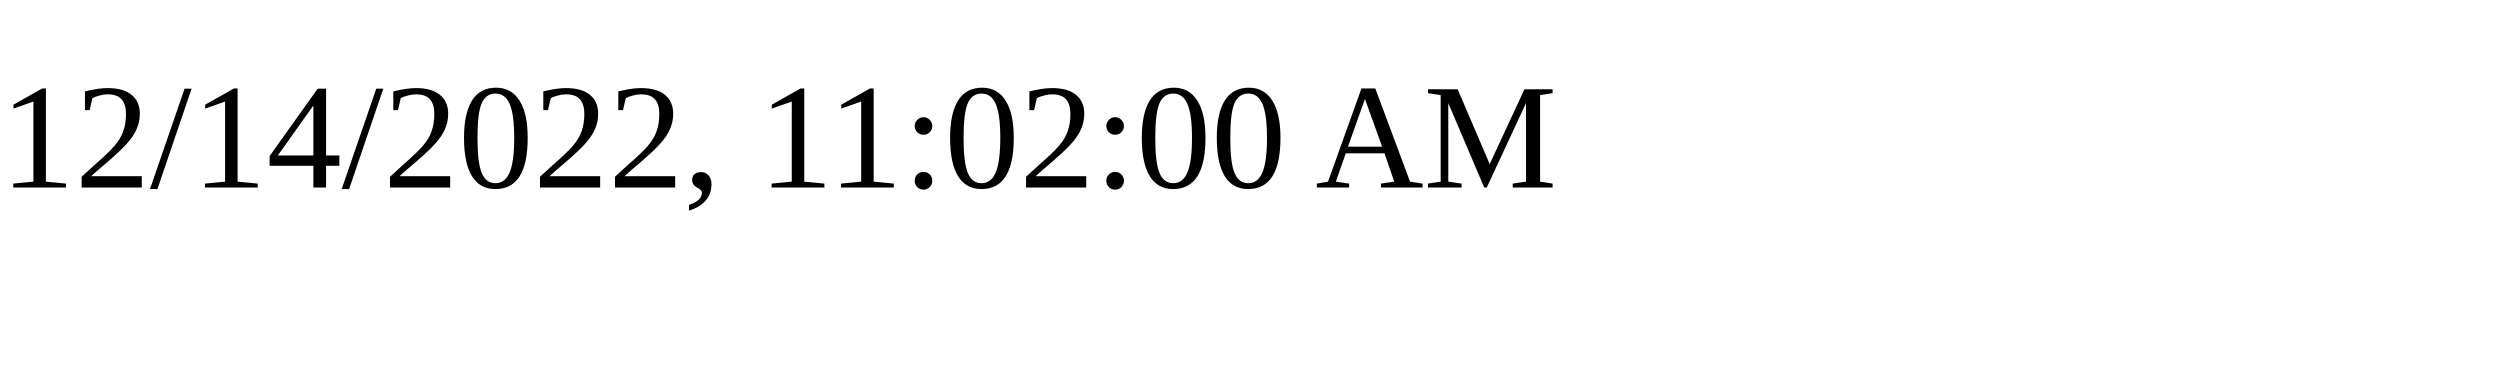
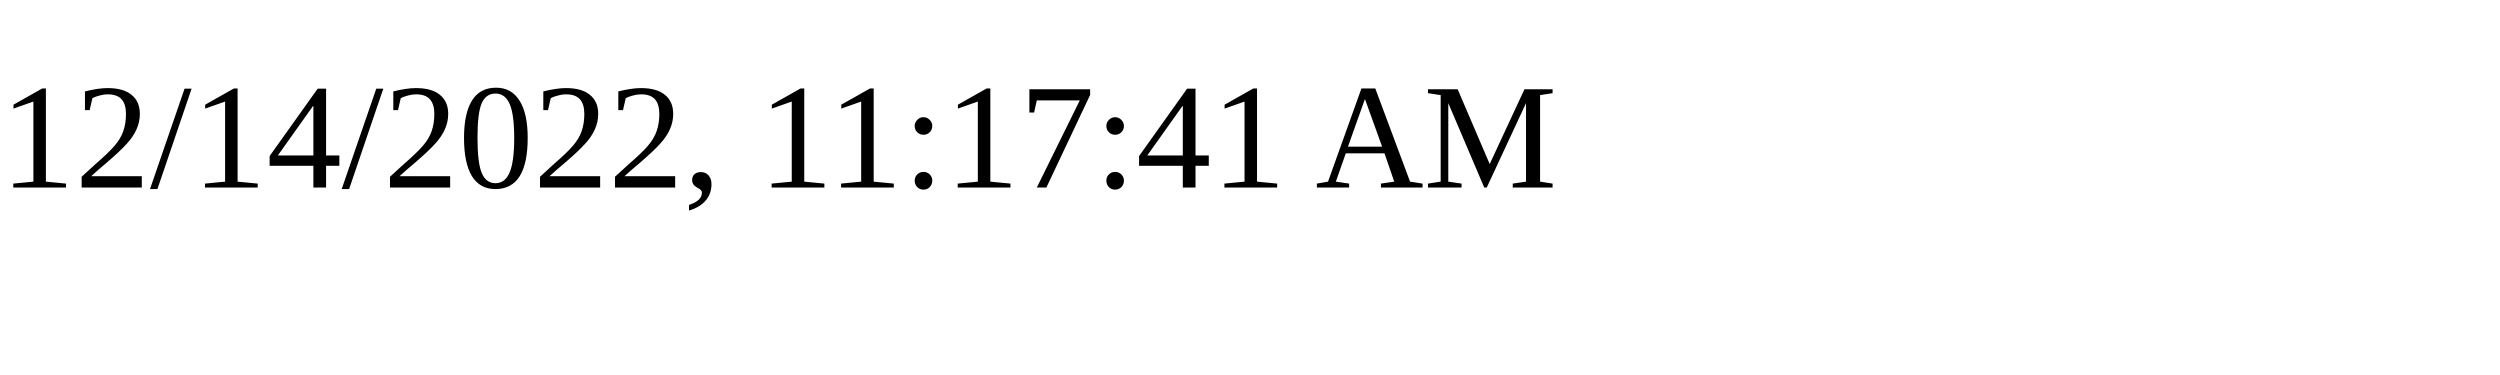
<svg xmlns="http://www.w3.org/2000/svg" height="30" width="200">
-   <text x="0" y="15">12/14/2022, 11:02:00 AM</text>
+   <text x="0" y="15">12/14/2022, 11:17:41 AM</text>
</svg>
